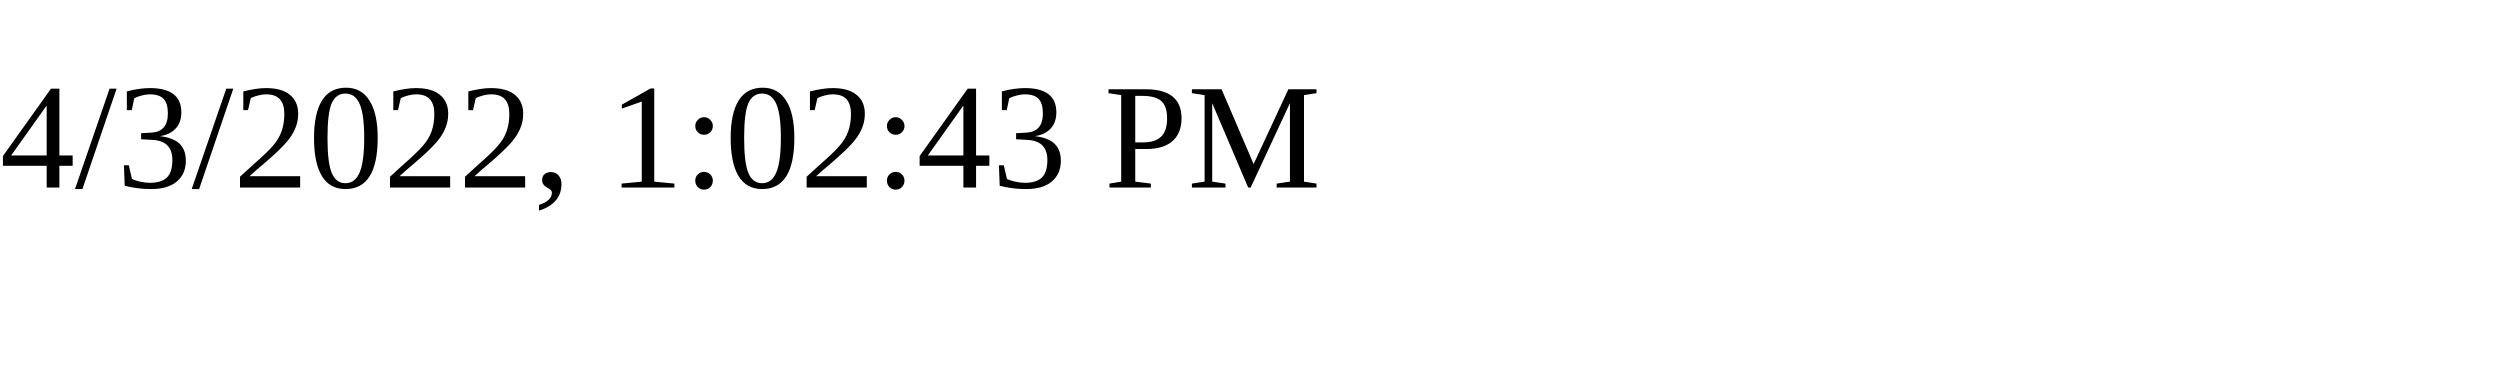
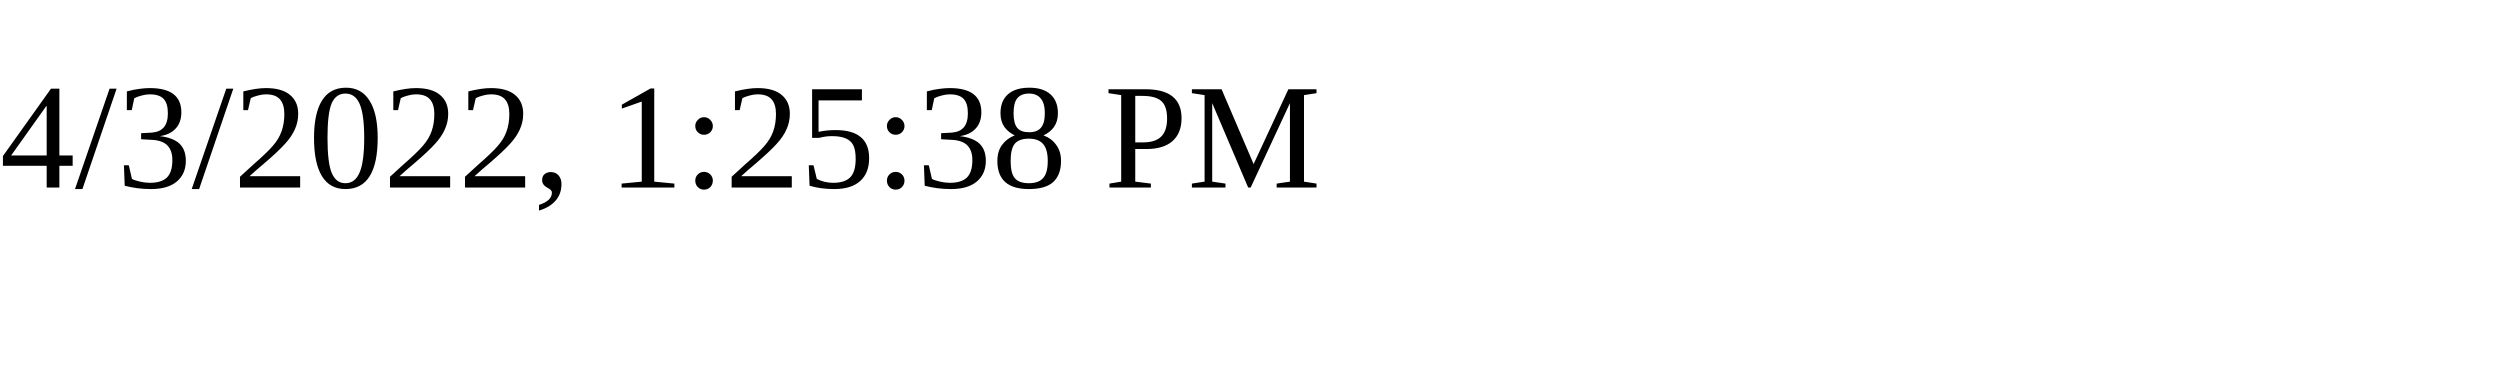
<svg xmlns="http://www.w3.org/2000/svg" height="30" width="200">
-   <text x="0" y="15">4/3/2022, 1:02:43 PM</text>
+   <text x="0" y="15">4/3/2022, 1:25:38 PM</text>
</svg>
